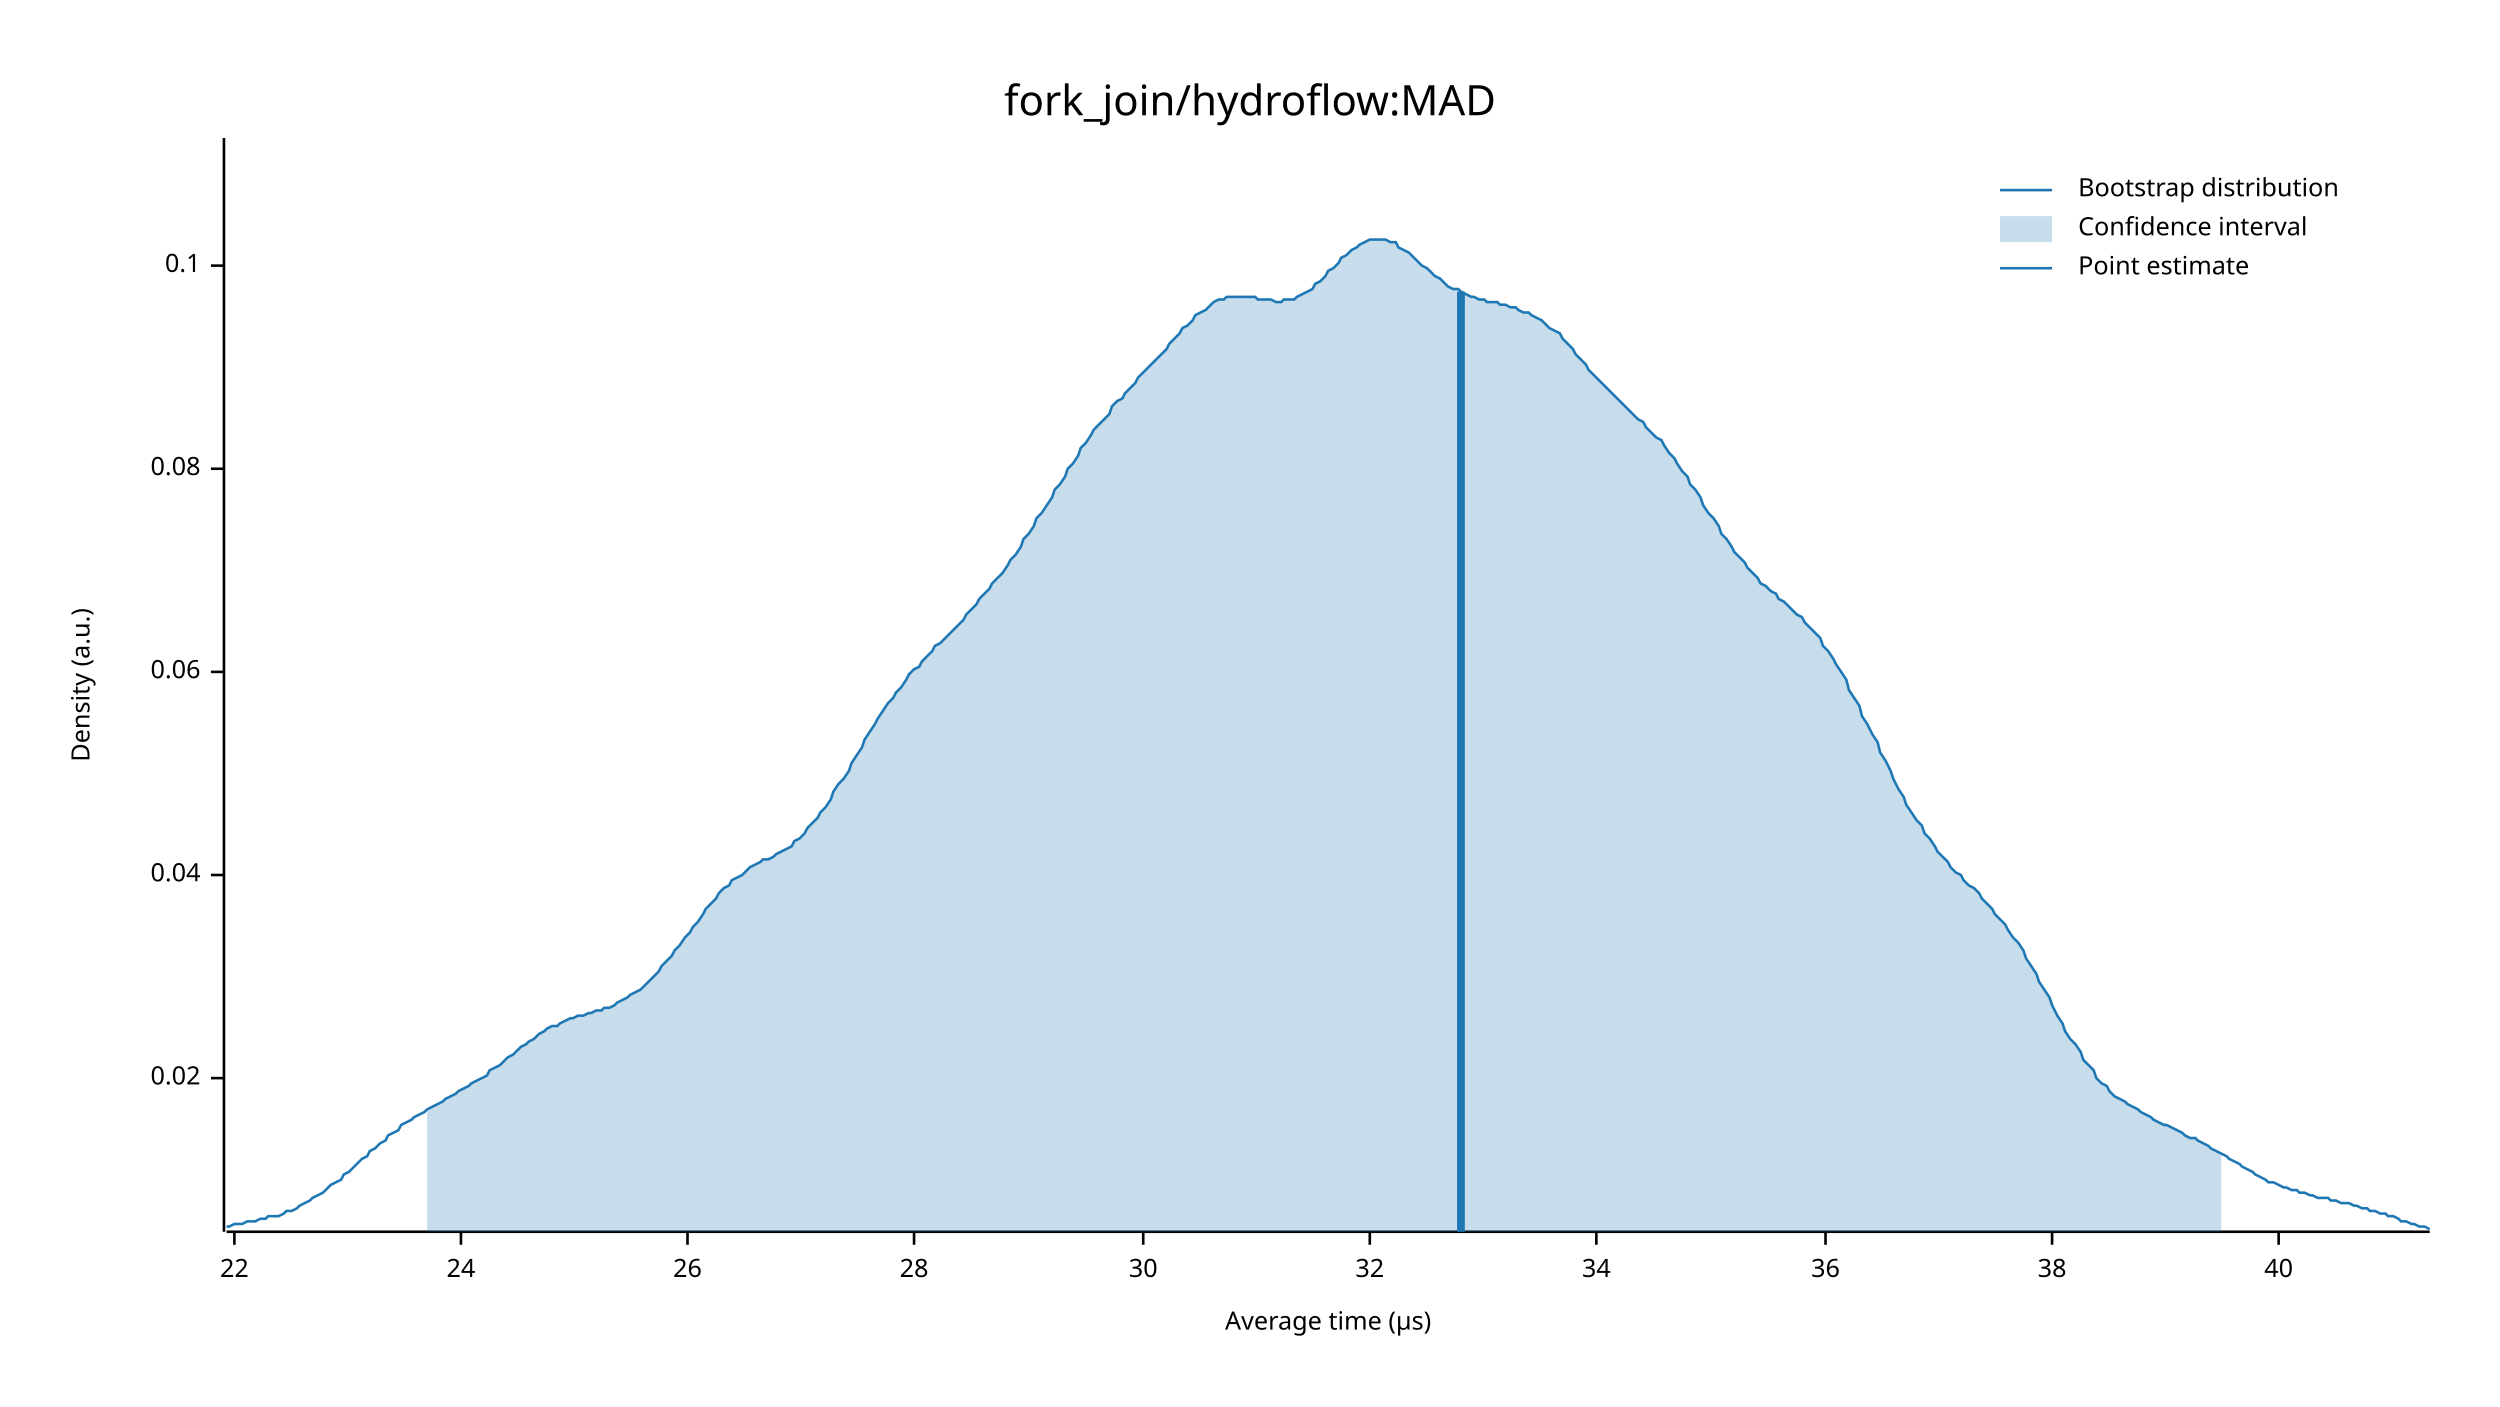
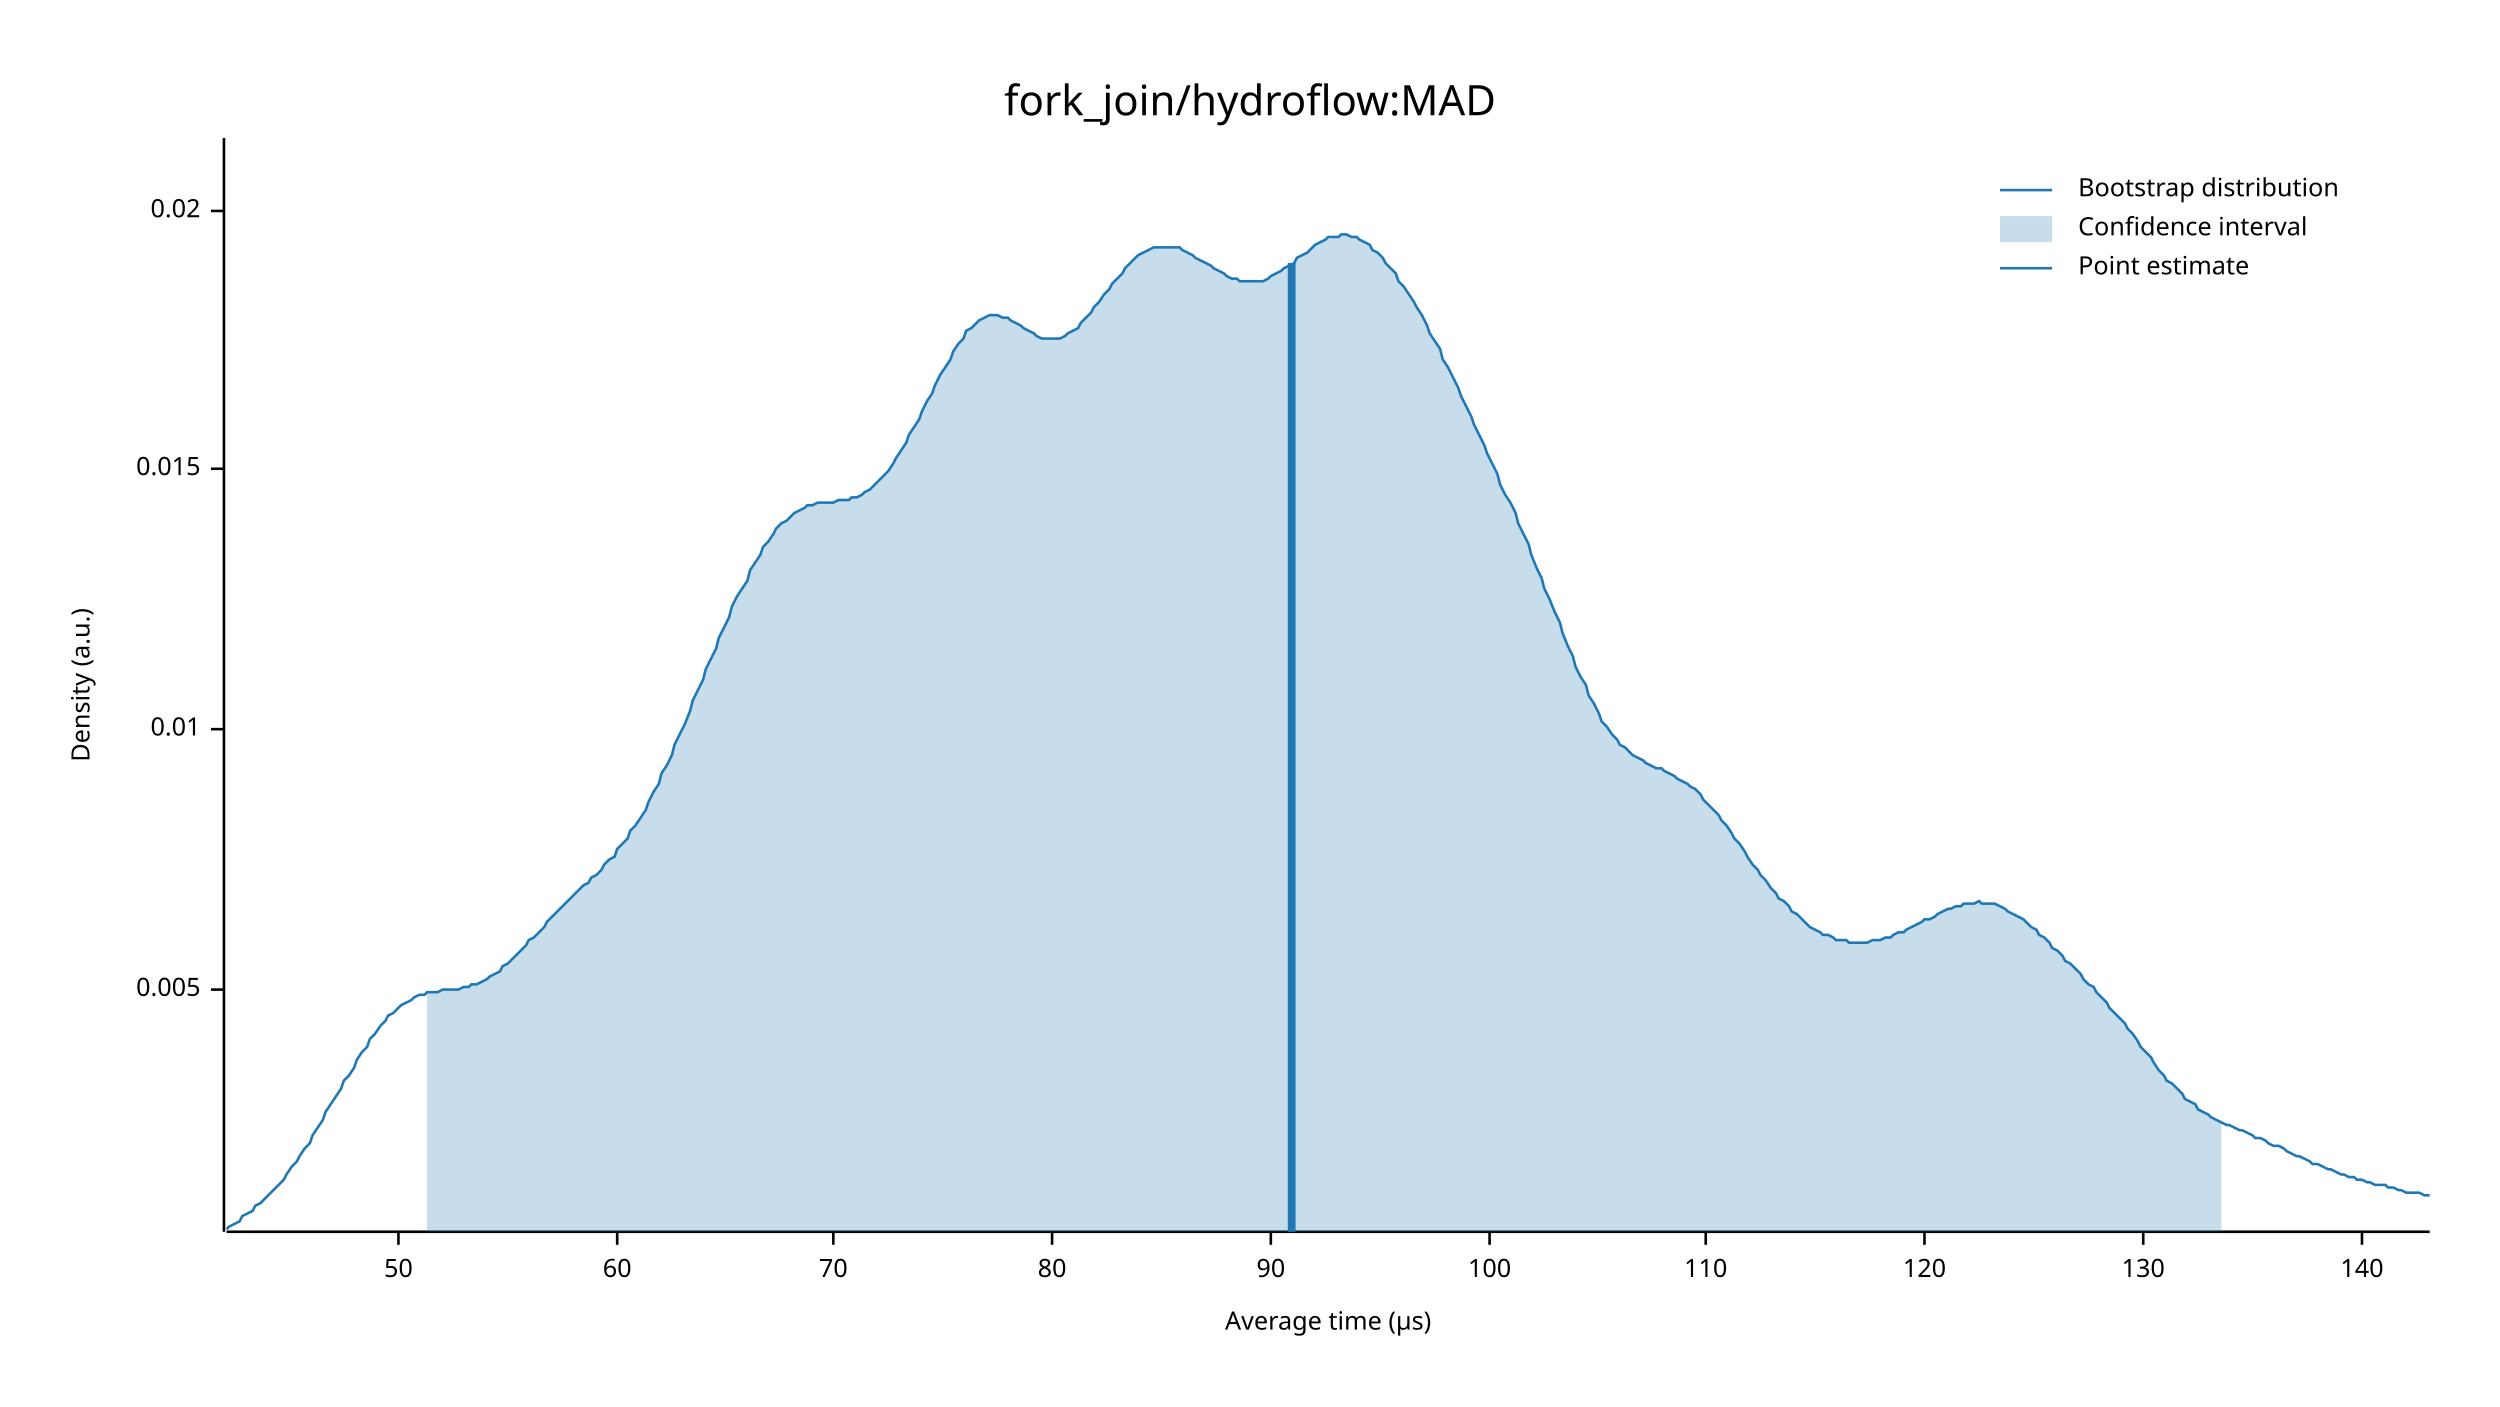
<svg xmlns="http://www.w3.org/2000/svg" width="960" height="540" viewBox="0 0 960 540">
  <text x="480" y="32" dy="0.76em" text-anchor="middle" font-family="sans-serif" font-size="16.129" opacity="1" fill="#000000">
fork_join/hydroflow:MAD
</text>
  <text x="27" y="263" dy="0.76em" text-anchor="middle" font-family="sans-serif" font-size="9.677" opacity="1" fill="#000000" transform="rotate(270, 27, 263)">
Density (a.u.)
</text>
  <text x="510" y="513" dy="-0.5ex" text-anchor="middle" font-family="sans-serif" font-size="9.677" opacity="1" fill="#000000">
Average time (µs)
</text>
  <polyline fill="none" opacity="1" stroke="#000000" stroke-width="1" points="86,53 86,473 " />
-   <text x="77" y="414" dy="0.5ex" text-anchor="end" font-family="sans-serif" font-size="9.677" opacity="1" fill="#000000">
+   <text x="77" y="380" dy="0.5ex" text-anchor="end" font-family="sans-serif" font-size="9.677" opacity="1" fill="#000000">
+ 0.005
+ </text>
+   <polyline fill="none" opacity="1" stroke="#000000" stroke-width="1" points="81,380 86,380 " />
+   <text x="77" y="280" dy="0.5ex" text-anchor="end" font-family="sans-serif" font-size="9.677" opacity="1" fill="#000000">
+ 0.01
+ </text>
+   <polyline fill="none" opacity="1" stroke="#000000" stroke-width="1" points="81,280 86,280 " />
+   <text x="77" y="180" dy="0.5ex" text-anchor="end" font-family="sans-serif" font-size="9.677" opacity="1" fill="#000000">
+ 0.015
+ </text>
+   <polyline fill="none" opacity="1" stroke="#000000" stroke-width="1" points="81,180 86,180 " />
+   <text x="77" y="81" dy="0.5ex" text-anchor="end" font-family="sans-serif" font-size="9.677" opacity="1" fill="#000000">
0.02
</text>
-   <polyline fill="none" opacity="1" stroke="#000000" stroke-width="1" points="81,414 86,414 " />
-   <text x="77" y="336" dy="0.5ex" text-anchor="end" font-family="sans-serif" font-size="9.677" opacity="1" fill="#000000">
- 0.04
+   <polyline fill="none" opacity="1" stroke="#000000" stroke-width="1" points="81,81 86,81 " />
+   <polyline fill="none" opacity="1" stroke="#000000" stroke-width="1" points="87,473 933,473 " />
+   <text x="153" y="483" dy="0.76em" text-anchor="middle" font-family="sans-serif" font-size="9.677" opacity="1" fill="#000000">
+ 50
</text>
-   <polyline fill="none" opacity="1" stroke="#000000" stroke-width="1" points="81,336 86,336 " />
-   <text x="77" y="258" dy="0.5ex" text-anchor="end" font-family="sans-serif" font-size="9.677" opacity="1" fill="#000000">
- 0.06
+   <polyline fill="none" opacity="1" stroke="#000000" stroke-width="1" points="153,473 153,478 " />
+   <text x="237" y="483" dy="0.76em" text-anchor="middle" font-family="sans-serif" font-size="9.677" opacity="1" fill="#000000">
+ 60
</text>
-   <polyline fill="none" opacity="1" stroke="#000000" stroke-width="1" points="81,258 86,258 " />
-   <text x="77" y="180" dy="0.5ex" text-anchor="end" font-family="sans-serif" font-size="9.677" opacity="1" fill="#000000">
- 0.08
+   <polyline fill="none" opacity="1" stroke="#000000" stroke-width="1" points="237,473 237,478 " />
+   <text x="320" y="483" dy="0.76em" text-anchor="middle" font-family="sans-serif" font-size="9.677" opacity="1" fill="#000000">
+ 70
</text>
-   <polyline fill="none" opacity="1" stroke="#000000" stroke-width="1" points="81,180 86,180 " />
-   <text x="77" y="102" dy="0.5ex" text-anchor="end" font-family="sans-serif" font-size="9.677" opacity="1" fill="#000000">
- 0.1
+   <polyline fill="none" opacity="1" stroke="#000000" stroke-width="1" points="320,473 320,478 " />
+   <text x="404" y="483" dy="0.76em" text-anchor="middle" font-family="sans-serif" font-size="9.677" opacity="1" fill="#000000">
+ 80
</text>
-   <polyline fill="none" opacity="1" stroke="#000000" stroke-width="1" points="81,102 86,102 " />
-   <polyline fill="none" opacity="1" stroke="#000000" stroke-width="1" points="87,473 933,473 " />
-   <text x="90" y="483" dy="0.76em" text-anchor="middle" font-family="sans-serif" font-size="9.677" opacity="1" fill="#000000">
- 22
+   <polyline fill="none" opacity="1" stroke="#000000" stroke-width="1" points="404,473 404,478 " />
+   <text x="488" y="483" dy="0.76em" text-anchor="middle" font-family="sans-serif" font-size="9.677" opacity="1" fill="#000000">
+ 90
</text>
-   <polyline fill="none" opacity="1" stroke="#000000" stroke-width="1" points="90,473 90,478 " />
-   <text x="177" y="483" dy="0.76em" text-anchor="middle" font-family="sans-serif" font-size="9.677" opacity="1" fill="#000000">
- 24
+   <polyline fill="none" opacity="1" stroke="#000000" stroke-width="1" points="488,473 488,478 " />
+   <text x="572" y="483" dy="0.76em" text-anchor="middle" font-family="sans-serif" font-size="9.677" opacity="1" fill="#000000">
+ 100
</text>
-   <polyline fill="none" opacity="1" stroke="#000000" stroke-width="1" points="177,473 177,478 " />
-   <text x="264" y="483" dy="0.76em" text-anchor="middle" font-family="sans-serif" font-size="9.677" opacity="1" fill="#000000">
- 26
+   <polyline fill="none" opacity="1" stroke="#000000" stroke-width="1" points="572,473 572,478 " />
+   <text x="655" y="483" dy="0.76em" text-anchor="middle" font-family="sans-serif" font-size="9.677" opacity="1" fill="#000000">
+ 110
</text>
-   <polyline fill="none" opacity="1" stroke="#000000" stroke-width="1" points="264,473 264,478 " />
-   <text x="351" y="483" dy="0.76em" text-anchor="middle" font-family="sans-serif" font-size="9.677" opacity="1" fill="#000000">
- 28
+   <polyline fill="none" opacity="1" stroke="#000000" stroke-width="1" points="655,473 655,478 " />
+   <text x="739" y="483" dy="0.76em" text-anchor="middle" font-family="sans-serif" font-size="9.677" opacity="1" fill="#000000">
+ 120
</text>
-   <polyline fill="none" opacity="1" stroke="#000000" stroke-width="1" points="351,473 351,478 " />
-   <text x="439" y="483" dy="0.76em" text-anchor="middle" font-family="sans-serif" font-size="9.677" opacity="1" fill="#000000">
- 30
+   <polyline fill="none" opacity="1" stroke="#000000" stroke-width="1" points="739,473 739,478 " />
+   <text x="823" y="483" dy="0.76em" text-anchor="middle" font-family="sans-serif" font-size="9.677" opacity="1" fill="#000000">
+ 130
</text>
-   <polyline fill="none" opacity="1" stroke="#000000" stroke-width="1" points="439,473 439,478 " />
-   <text x="526" y="483" dy="0.76em" text-anchor="middle" font-family="sans-serif" font-size="9.677" opacity="1" fill="#000000">
- 32
+   <polyline fill="none" opacity="1" stroke="#000000" stroke-width="1" points="823,473 823,478 " />
+   <text x="907" y="483" dy="0.76em" text-anchor="middle" font-family="sans-serif" font-size="9.677" opacity="1" fill="#000000">
+ 140
</text>
-   <polyline fill="none" opacity="1" stroke="#000000" stroke-width="1" points="526,473 526,478 " />
-   <text x="613" y="483" dy="0.76em" text-anchor="middle" font-family="sans-serif" font-size="9.677" opacity="1" fill="#000000">
- 34
- </text>
-   <polyline fill="none" opacity="1" stroke="#000000" stroke-width="1" points="613,473 613,478 " />
-   <text x="701" y="483" dy="0.76em" text-anchor="middle" font-family="sans-serif" font-size="9.677" opacity="1" fill="#000000">
- 36
- </text>
-   <polyline fill="none" opacity="1" stroke="#000000" stroke-width="1" points="701,473 701,478 " />
-   <text x="788" y="483" dy="0.76em" text-anchor="middle" font-family="sans-serif" font-size="9.677" opacity="1" fill="#000000">
- 38
- </text>
-   <polyline fill="none" opacity="1" stroke="#000000" stroke-width="1" points="788,473 788,478 " />
-   <text x="875" y="483" dy="0.76em" text-anchor="middle" font-family="sans-serif" font-size="9.677" opacity="1" fill="#000000">
- 40
- </text>
-   <polyline fill="none" opacity="1" stroke="#000000" stroke-width="1" points="875,473 875,478 " />
-   <polyline fill="none" opacity="1" stroke="#1F78B4" stroke-width="1" points="87,471 88,471 90,470 92,470 93,470 95,469 97,469 98,469 100,468 102,468 103,467 105,467 107,467 109,466 110,465 112,465 114,464 115,463 117,462 119,461 120,460 122,459 124,458 125,457 127,455 129,454 131,453 132,451 134,450 136,448 137,447 139,445 141,444 142,442 144,441 146,439 148,438 149,436 151,435 153,434 154,432 156,431 158,430 159,429 161,428 163,427 164,426 166,425 168,424 170,423 171,422 173,421 175,420 176,419 178,418 180,417 181,416 183,415 185,414 187,413 188,411 190,410 192,409 193,408 195,406 197,405 198,404 200,402 202,401 203,400 205,399 207,397 209,396 210,395 212,394 214,394 215,393 217,392 219,391 220,391 222,390 224,390 226,389 227,389 229,388 231,388 232,387 234,387 236,386 237,385 239,384 241,383 242,382 244,381 246,380 248,378 249,377 251,375 253,373 254,371 256,369 258,367 259,365 261,363 263,360 265,358 266,356 268,354 270,351 271,349 273,347 275,345 276,343 278,341 280,340 281,338 283,337 285,336 287,334 288,333 290,332 292,331 293,330 295,330 297,329 298,328 300,327 302,326 304,325 305,323 307,322 309,320 310,318 312,316 314,314 315,312 317,310 319,307 320,304 322,301 324,299 326,296 327,293 329,290 331,287 332,284 334,281 336,278 337,276 339,273 341,270 343,268 344,266 346,264 348,261 349,259 351,257 353,256 354,254 356,252 358,250 359,248 361,247 363,245 365,243 366,242 368,240 370,238 371,236 373,234 375,232 376,230 378,228 380,226 381,224 383,222 385,220 387,217 388,215 390,213 392,210 393,207 395,205 397,202 398,199 400,197 402,194 404,191 405,188 407,186 409,183 410,180 412,178 414,175 415,172 417,170 419,167 420,165 422,163 424,161 426,159 427,156 429,154 431,153 432,151 434,149 436,147 437,145 439,143 441,141 443,139 444,138 446,136 448,134 449,132 451,130 453,128 454,126 456,125 458,123 459,121 461,120 463,119 465,117 466,116 468,115 470,115 471,114 473,114 475,114 476,114 478,114 480,114 482,114 483,115 485,115 487,115 488,115 490,116 492,116 493,115 495,115 497,115 498,114 500,113 502,112 504,111 505,109 507,108 509,106 510,104 512,103 514,101 515,99 517,98 519,96 521,95 522,94 524,93 526,92 527,92 529,92 531,92 532,92 534,93 536,93 537,95 539,96 541,97 543,99 544,100 546,102 548,103 549,104 551,106 553,107 554,108 556,110 558,111 560,111 561,112 563,113 565,114 566,114 568,115 570,115 571,116 573,116 575,116 576,117 578,117 580,118 582,118 583,119 585,120 587,120 588,121 590,122 592,123 593,124 595,126 597,127 599,128 600,130 602,132 604,134 605,136 607,138 609,140 610,142 612,144 614,146 615,147 617,149 619,151 621,153 622,154 624,156 626,158 627,159 629,161 631,162 632,164 634,166 636,168 638,169 639,171 641,174 643,176 644,178 646,181 648,183 649,186 651,188 653,191 654,194 656,197 658,199 660,202 661,205 663,207 665,210 666,212 668,214 670,216 671,218 673,220 675,222 676,224 678,225 680,227 682,228 683,230 685,231 687,233 688,234 690,236 692,237 693,239 695,241 697,243 699,245 700,248 702,250 704,253 705,255 707,258 709,261 710,265 712,268 714,271 715,275 717,278 719,282 721,285 722,289 724,292 726,296 727,299 729,303 731,306 732,309 734,312 736,315 738,317 739,320 741,322 743,325 744,327 746,329 748,331 749,333 751,335 753,336 754,338 756,340 758,341 760,343 761,345 763,347 765,349 766,351 768,353 770,355 771,357 773,360 775,362 777,365 778,368 780,371 782,374 783,377 785,380 787,383 788,386 790,390 792,393 793,396 795,399 797,401 799,404 800,407 802,409 804,411 805,414 807,416 809,417 810,419 812,421 814,422 816,423 817,424 819,425 821,426 822,427 824,428 826,429 827,430 829,431 831,432 832,432 834,433 836,434 838,435 839,436 841,437 843,437 844,438 846,439 848,440 849,441 851,442 853,443 855,444 856,445 858,446 860,447 861,448 863,449 865,450 866,451 868,452 870,453 871,454 873,454 875,455 877,456 878,456 880,457 882,457 883,458 885,458 887,459 888,459 890,460 892,460 894,460 895,461 897,461 899,462 900,462 902,462 904,463 905,463 907,464 909,464 910,465 912,465 914,466 916,466 917,467 919,467 921,468 922,469 924,469 926,470 927,470 929,471 931,471 933,472 " />
-   <polygon opacity="0.25" fill="#1F78B4" points="164,426 166,425 168,424 170,423 171,422 173,421 175,420 176,419 178,418 180,417 181,416 183,415 185,414 187,413 188,411 190,410 192,409 193,408 195,406 197,405 198,404 200,402 202,401 203,400 205,399 207,397 209,396 210,395 212,394 214,394 215,393 217,392 219,391 220,391 222,390 224,390 226,389 227,389 229,388 231,388 232,387 234,387 236,386 237,385 239,384 241,383 242,382 244,381 246,380 248,378 249,377 251,375 253,373 254,371 256,369 258,367 259,365 261,363 263,360 265,358 266,356 268,354 270,351 271,349 273,347 275,345 276,343 278,341 280,340 281,338 283,337 285,336 287,334 288,333 290,332 292,331 293,330 295,330 297,329 298,328 300,327 302,326 304,325 305,323 307,322 309,320 310,318 312,316 314,314 315,312 317,310 319,307 320,304 322,301 324,299 326,296 327,293 329,290 331,287 332,284 334,281 336,278 337,276 339,273 341,270 343,268 344,266 346,264 348,261 349,259 351,257 353,256 354,254 356,252 358,250 359,248 361,247 363,245 365,243 366,242 368,240 370,238 371,236 373,234 375,232 376,230 378,228 380,226 381,224 383,222 385,220 387,217 388,215 390,213 392,210 393,207 395,205 397,202 398,199 400,197 402,194 404,191 405,188 407,186 409,183 410,180 412,178 414,175 415,172 417,170 419,167 420,165 422,163 424,161 426,159 427,156 429,154 431,153 432,151 434,149 436,147 437,145 439,143 441,141 443,139 444,138 446,136 448,134 449,132 451,130 453,128 454,126 456,125 458,123 459,121 461,120 463,119 465,117 466,116 468,115 470,115 471,114 473,114 475,114 476,114 478,114 480,114 482,114 483,115 485,115 487,115 488,115 490,116 492,116 493,115 495,115 497,115 498,114 500,113 502,112 504,111 505,109 507,108 509,106 510,104 512,103 514,101 515,99 517,98 519,96 521,95 522,94 524,93 526,92 527,92 529,92 531,92 532,92 534,93 536,93 537,95 539,96 541,97 543,99 544,100 546,102 548,103 549,104 551,106 553,107 554,108 556,110 558,111 560,111 561,112 563,113 565,114 566,114 568,115 570,115 571,116 573,116 575,116 576,117 578,117 580,118 582,118 583,119 585,120 587,120 588,121 590,122 592,123 593,124 595,126 597,127 599,128 600,130 602,132 604,134 605,136 607,138 609,140 610,142 612,144 614,146 615,147 617,149 619,151 621,153 622,154 624,156 626,158 627,159 629,161 631,162 632,164 634,166 636,168 638,169 639,171 641,174 643,176 644,178 646,181 648,183 649,186 651,188 653,191 654,194 656,197 658,199 660,202 661,205 663,207 665,210 666,212 668,214 670,216 671,218 673,220 675,222 676,224 678,225 680,227 682,228 683,230 685,231 687,233 688,234 690,236 692,237 693,239 695,241 697,243 699,245 700,248 702,250 704,253 705,255 707,258 709,261 710,265 712,268 714,271 715,275 717,278 719,282 721,285 722,289 724,292 726,296 727,299 729,303 731,306 732,309 734,312 736,315 738,317 739,320 741,322 743,325 744,327 746,329 748,331 749,333 751,335 753,336 754,338 756,340 758,341 760,343 761,345 763,347 765,349 766,351 768,353 770,355 771,357 773,360 775,362 777,365 778,368 780,371 782,374 783,377 785,380 787,383 788,386 790,390 792,393 793,396 795,399 797,401 799,404 800,407 802,409 804,411 805,414 807,416 809,417 810,419 812,421 814,422 816,423 817,424 819,425 821,426 822,427 824,428 826,429 827,430 829,431 831,432 832,432 834,433 836,434 838,435 839,436 841,437 843,437 844,438 846,439 848,440 849,441 851,442 853,443 853,473 164,473 " />
-   <polyline fill="none" opacity="1" stroke="#1F78B4" stroke-width="3" points="561,473 561,112 " />
+   <polyline fill="none" opacity="1" stroke="#000000" stroke-width="1" points="907,473 907,478 " />
+   <polyline fill="none" opacity="1" stroke="#1F78B4" stroke-width="1" points="87,472 88,471 90,470 92,469 93,467 95,466 97,465 98,463 100,462 102,460 103,459 105,457 107,455 109,453 110,451 112,448 114,446 115,444 117,441 119,439 120,436 122,433 124,430 125,427 127,424 129,421 131,418 132,415 134,413 136,410 137,407 139,404 141,402 142,399 144,397 146,394 148,392 149,390 151,389 153,387 154,386 156,385 158,384 159,383 161,382 163,382 164,381 166,381 168,381 170,380 171,380 173,380 175,380 176,380 178,379 180,379 181,378 183,378 185,377 187,376 188,375 190,374 192,373 193,371 195,370 197,368 198,367 200,365 202,363 203,361 205,360 207,358 209,356 210,354 212,352 214,350 215,349 217,347 219,345 220,344 222,342 224,340 226,339 227,337 229,336 231,334 232,332 234,330 236,329 237,326 239,324 241,322 242,319 244,317 246,314 248,311 249,308 251,304 253,301 254,297 256,294 258,290 259,286 261,282 263,278 265,273 266,269 268,265 270,261 271,257 273,253 275,249 276,245 278,241 280,237 281,233 283,229 285,226 287,223 288,219 290,216 292,213 293,210 295,208 297,205 298,203 300,201 302,200 304,198 305,197 307,196 309,195 310,194 312,194 314,193 315,193 317,193 319,193 320,193 322,192 324,192 326,192 327,191 329,191 331,190 332,189 334,188 336,186 337,185 339,183 341,181 343,178 344,176 346,173 348,170 349,167 351,164 353,161 354,158 356,154 358,151 359,148 361,144 363,141 365,138 366,135 368,132 370,130 371,127 373,126 375,124 376,123 378,122 380,121 381,121 383,121 385,122 387,122 388,123 390,124 392,125 393,126 395,127 397,128 398,129 400,130 402,130 404,130 405,130 407,130 409,129 410,128 412,127 414,126 415,124 417,122 419,120 420,118 422,116 424,113 426,111 427,109 429,107 431,105 432,103 434,101 436,99 437,98 439,97 441,96 443,95 444,95 446,95 448,95 449,95 451,95 453,95 454,96 456,97 458,98 459,99 461,100 463,101 465,102 466,103 468,104 470,105 471,106 473,107 475,107 476,108 478,108 480,108 482,108 483,108 485,108 487,107 488,106 490,105 492,104 493,103 495,102 497,101 498,99 500,98 502,97 504,95 505,94 507,93 509,92 510,91 512,91 514,91 515,90 517,90 519,91 521,91 522,92 524,93 526,94 527,96 529,97 531,99 532,101 534,103 536,105 537,108 539,110 541,113 543,116 544,118 546,121 548,125 549,128 551,131 553,134 554,138 556,141 558,145 560,149 561,152 563,156 565,160 566,163 568,167 570,171 571,174 573,178 575,182 576,186 578,190 580,193 582,197 583,201 585,205 587,209 588,213 590,218 592,222 593,226 595,230 597,235 599,239 600,243 602,248 604,252 605,256 607,260 609,263 610,267 612,270 614,274 615,277 617,279 619,282 621,284 622,286 624,287 626,289 627,290 629,291 631,292 632,293 634,294 636,295 638,295 639,296 641,297 643,298 644,299 646,300 648,301 649,302 651,303 653,305 654,307 656,309 658,311 660,313 661,315 663,317 665,320 666,322 668,324 670,327 671,329 673,332 675,334 676,336 678,338 680,341 682,343 683,345 685,346 687,348 688,350 690,351 692,353 693,354 695,356 697,357 699,358 700,359 702,359 704,360 705,361 707,361 709,361 710,362 712,362 714,362 715,362 717,362 719,361 721,361 722,361 724,360 726,360 727,359 729,358 731,358 732,357 734,356 736,355 738,354 739,353 741,353 743,352 744,351 746,350 748,349 749,349 751,348 753,348 754,347 756,347 758,347 760,346 761,347 763,347 765,347 766,347 768,348 770,349 771,350 773,351 775,352 777,353 778,354 780,356 782,357 783,359 785,360 787,362 788,364 790,365 792,367 793,369 795,370 797,372 799,374 800,376 802,378 804,379 805,381 807,383 809,385 810,387 812,389 814,391 816,393 817,395 819,397 821,400 822,402 824,404 826,406 827,408 829,411 831,413 832,415 834,416 836,418 838,420 839,422 841,423 843,424 844,426 846,427 848,428 849,429 851,430 853,431 855,432 856,432 858,433 860,434 861,434 863,435 865,436 866,437 868,437 870,438 871,439 873,440 875,440 877,441 878,442 880,443 882,444 883,444 885,445 887,446 888,447 890,447 892,448 894,449 895,449 897,450 899,451 900,451 902,452 904,452 905,453 907,453 909,454 910,454 912,455 914,455 916,455 917,456 919,456 921,457 922,457 924,458 926,458 927,458 929,458 931,459 933,459 " />
+   <polygon opacity="0.25" fill="#1F78B4" points="164,381 166,381 168,381 170,380 171,380 173,380 175,380 176,380 178,379 180,379 181,378 183,378 185,377 187,376 188,375 190,374 192,373 193,371 195,370 197,368 198,367 200,365 202,363 203,361 205,360 207,358 209,356 210,354 212,352 214,350 215,349 217,347 219,345 220,344 222,342 224,340 226,339 227,337 229,336 231,334 232,332 234,330 236,329 237,326 239,324 241,322 242,319 244,317 246,314 248,311 249,308 251,304 253,301 254,297 256,294 258,290 259,286 261,282 263,278 265,273 266,269 268,265 270,261 271,257 273,253 275,249 276,245 278,241 280,237 281,233 283,229 285,226 287,223 288,219 290,216 292,213 293,210 295,208 297,205 298,203 300,201 302,200 304,198 305,197 307,196 309,195 310,194 312,194 314,193 315,193 317,193 319,193 320,193 322,192 324,192 326,192 327,191 329,191 331,190 332,189 334,188 336,186 337,185 339,183 341,181 343,178 344,176 346,173 348,170 349,167 351,164 353,161 354,158 356,154 358,151 359,148 361,144 363,141 365,138 366,135 368,132 370,130 371,127 373,126 375,124 376,123 378,122 380,121 381,121 383,121 385,122 387,122 388,123 390,124 392,125 393,126 395,127 397,128 398,129 400,130 402,130 404,130 405,130 407,130 409,129 410,128 412,127 414,126 415,124 417,122 419,120 420,118 422,116 424,113 426,111 427,109 429,107 431,105 432,103 434,101 436,99 437,98 439,97 441,96 443,95 444,95 446,95 448,95 449,95 451,95 453,95 454,96 456,97 458,98 459,99 461,100 463,101 465,102 466,103 468,104 470,105 471,106 473,107 475,107 476,108 478,108 480,108 482,108 483,108 485,108 487,107 488,106 490,105 492,104 493,103 495,102 497,101 498,99 500,98 502,97 504,95 505,94 507,93 509,92 510,91 512,91 514,91 515,90 517,90 519,91 521,91 522,92 524,93 526,94 527,96 529,97 531,99 532,101 534,103 536,105 537,108 539,110 541,113 543,116 544,118 546,121 548,125 549,128 551,131 553,134 554,138 556,141 558,145 560,149 561,152 563,156 565,160 566,163 568,167 570,171 571,174 573,178 575,182 576,186 578,190 580,193 582,197 583,201 585,205 587,209 588,213 590,218 592,222 593,226 595,230 597,235 599,239 600,243 602,248 604,252 605,256 607,260 609,263 610,267 612,270 614,274 615,277 617,279 619,282 621,284 622,286 624,287 626,289 627,290 629,291 631,292 632,293 634,294 636,295 638,295 639,296 641,297 643,298 644,299 646,300 648,301 649,302 651,303 653,305 654,307 656,309 658,311 660,313 661,315 663,317 665,320 666,322 668,324 670,327 671,329 673,332 675,334 676,336 678,338 680,341 682,343 683,345 685,346 687,348 688,350 690,351 692,353 693,354 695,356 697,357 699,358 700,359 702,359 704,360 705,361 707,361 709,361 710,362 712,362 714,362 715,362 717,362 719,361 721,361 722,361 724,360 726,360 727,359 729,358 731,358 732,357 734,356 736,355 738,354 739,353 741,353 743,352 744,351 746,350 748,349 749,349 751,348 753,348 754,347 756,347 758,347 760,346 761,347 763,347 765,347 766,347 768,348 770,349 771,350 773,351 775,352 777,353 778,354 780,356 782,357 783,359 785,360 787,362 788,364 790,365 792,367 793,369 795,370 797,372 799,374 800,376 802,378 804,379 805,381 807,383 809,385 810,387 812,389 814,391 816,393 817,395 819,397 821,400 822,402 824,404 826,406 827,408 829,411 831,413 832,415 834,416 836,418 838,420 839,422 841,423 843,424 844,426 846,427 848,428 849,429 851,430 853,431 853,473 164,473 " />
+   <polyline fill="none" opacity="1" stroke="#1F78B4" stroke-width="3" points="496,473 496,101 " />
  <text x="798" y="68" dy="0.76em" text-anchor="start" font-family="sans-serif" font-size="9.677" opacity="1" fill="#000000">
Bootstrap distribution
</text>
  <text x="798" y="83" dy="0.76em" text-anchor="start" font-family="sans-serif" font-size="9.677" opacity="1" fill="#000000">
Confidence interval
</text>
  <text x="798" y="98" dy="0.76em" text-anchor="start" font-family="sans-serif" font-size="9.677" opacity="1" fill="#000000">
Point estimate
</text>
  <polyline fill="none" opacity="1" stroke="#1F78B4" stroke-width="1" points="768,73 788,73 " />
  <rect x="768" y="83" width="20" height="10" opacity="0.25" fill="#1F78B4" stroke="none" />
  <polyline fill="none" opacity="1" stroke="#1F78B4" stroke-width="1" points="768,103 788,103 " />
</svg>
